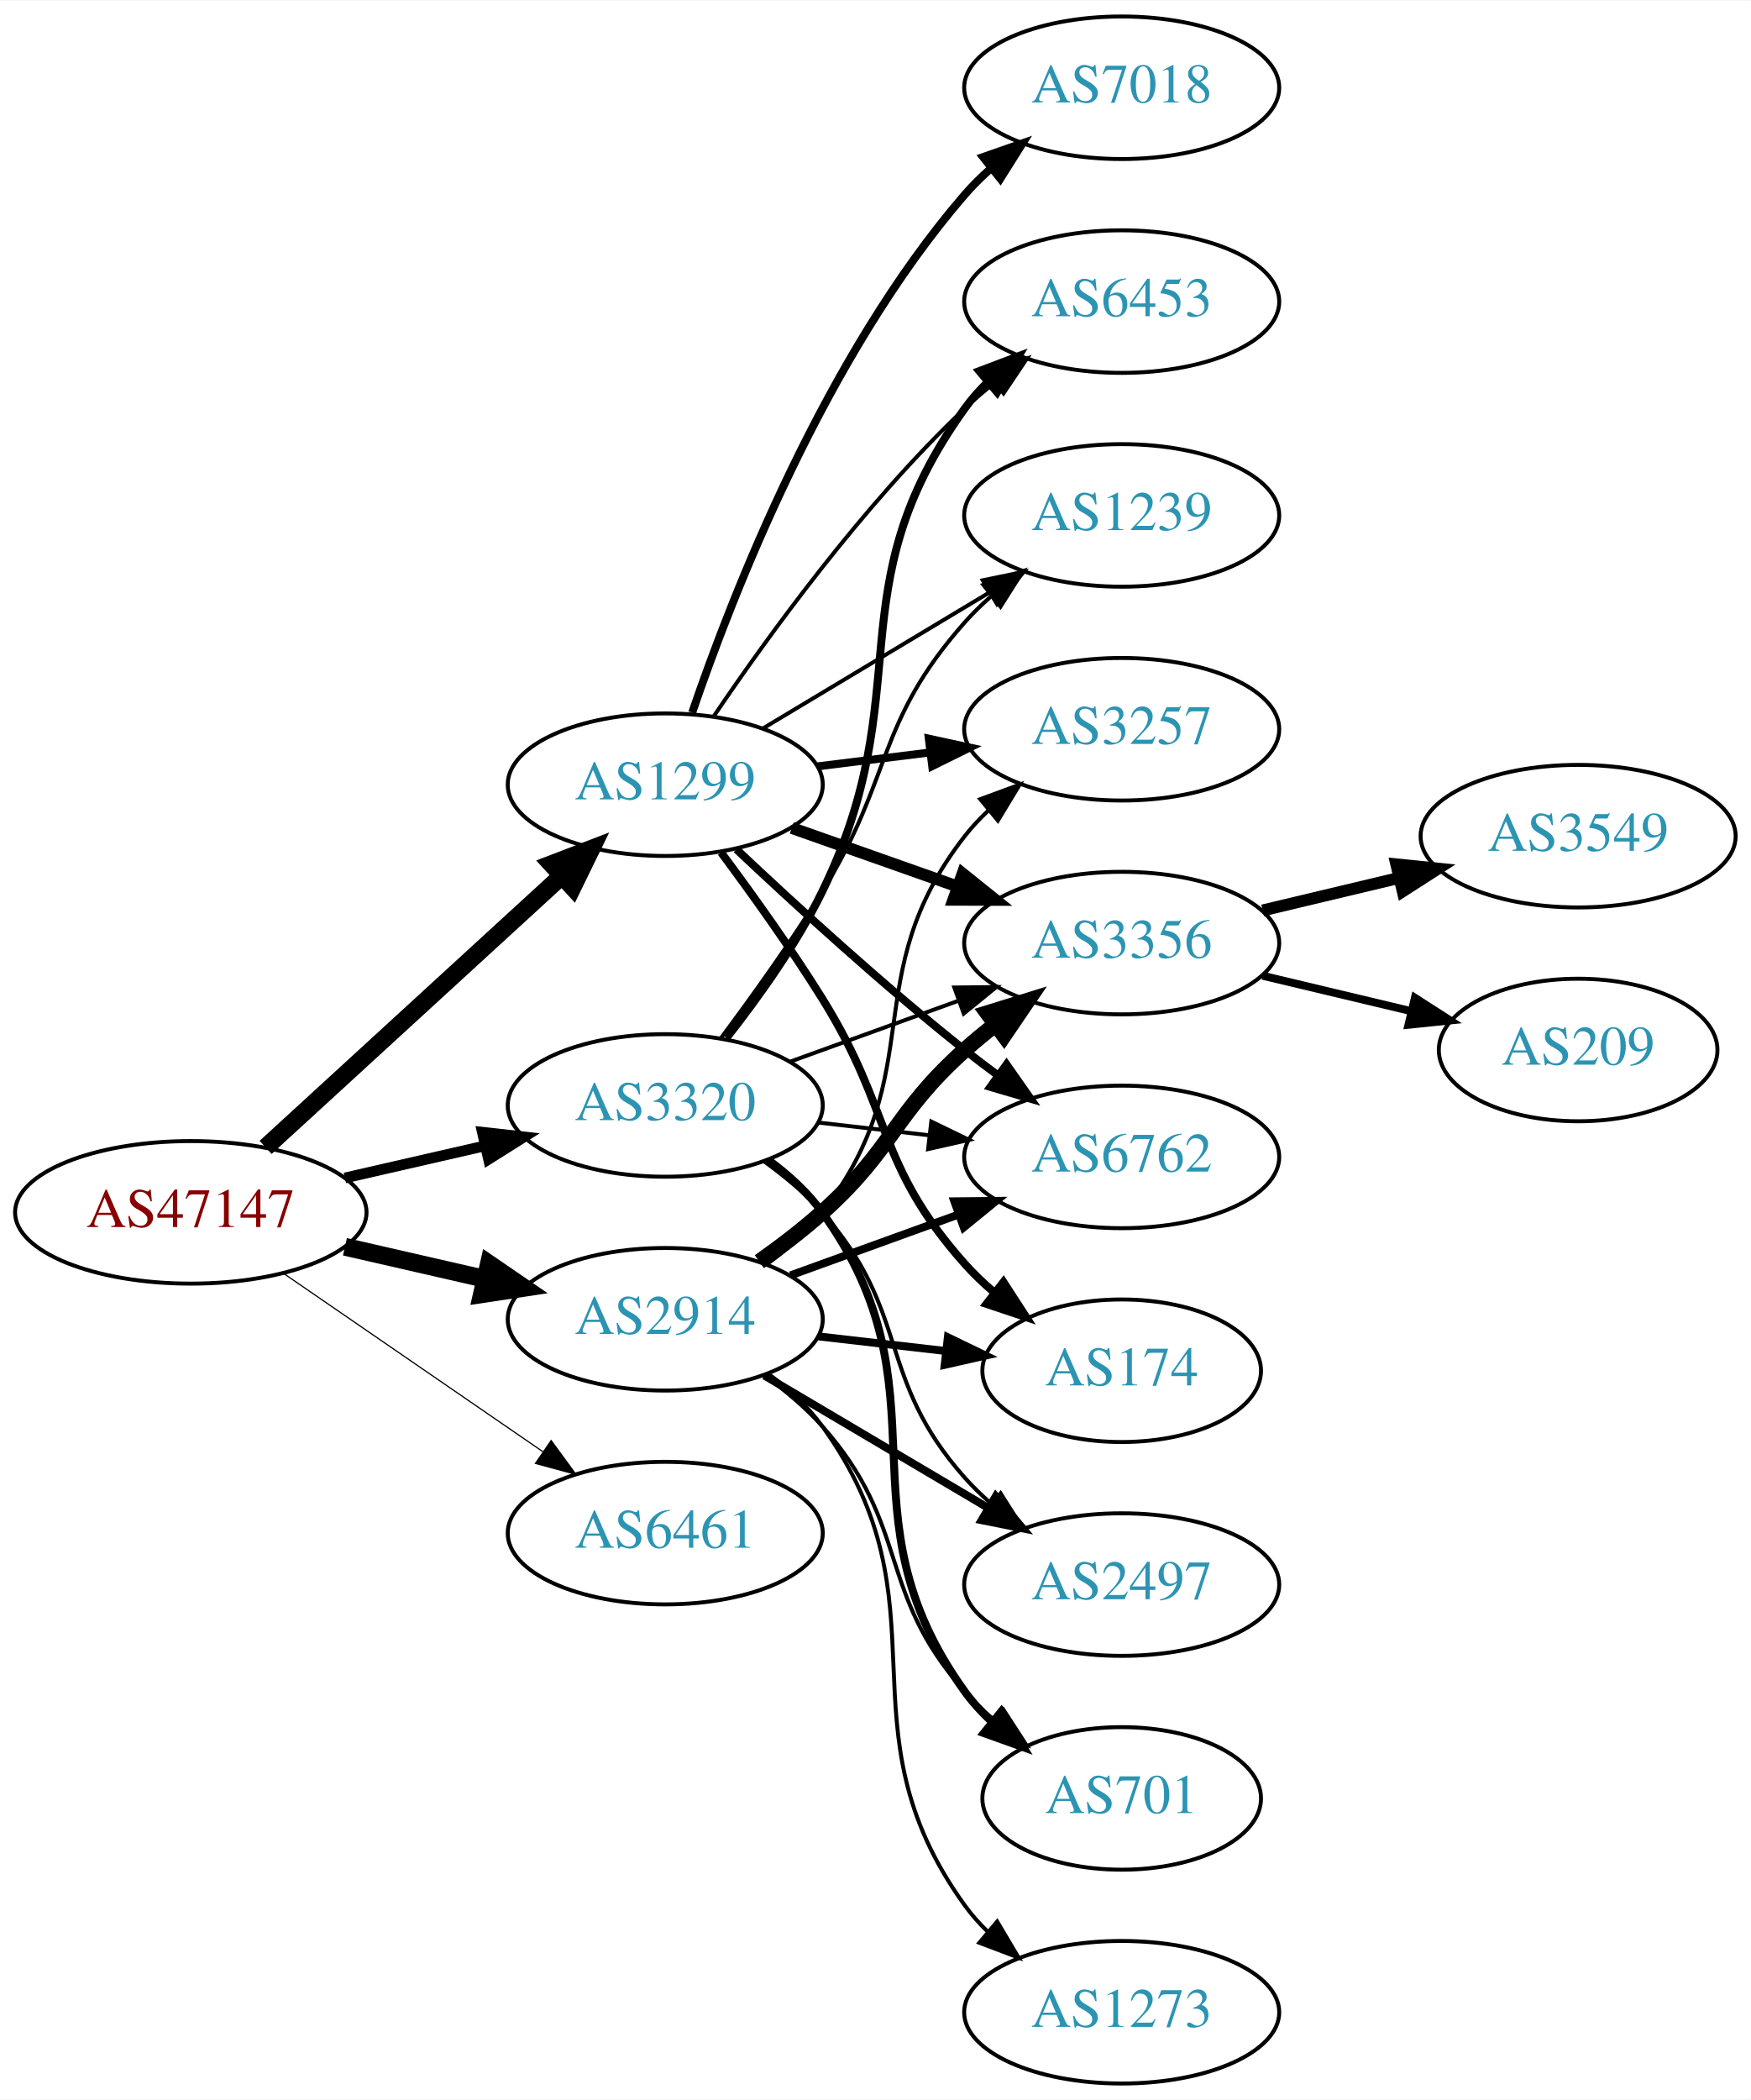
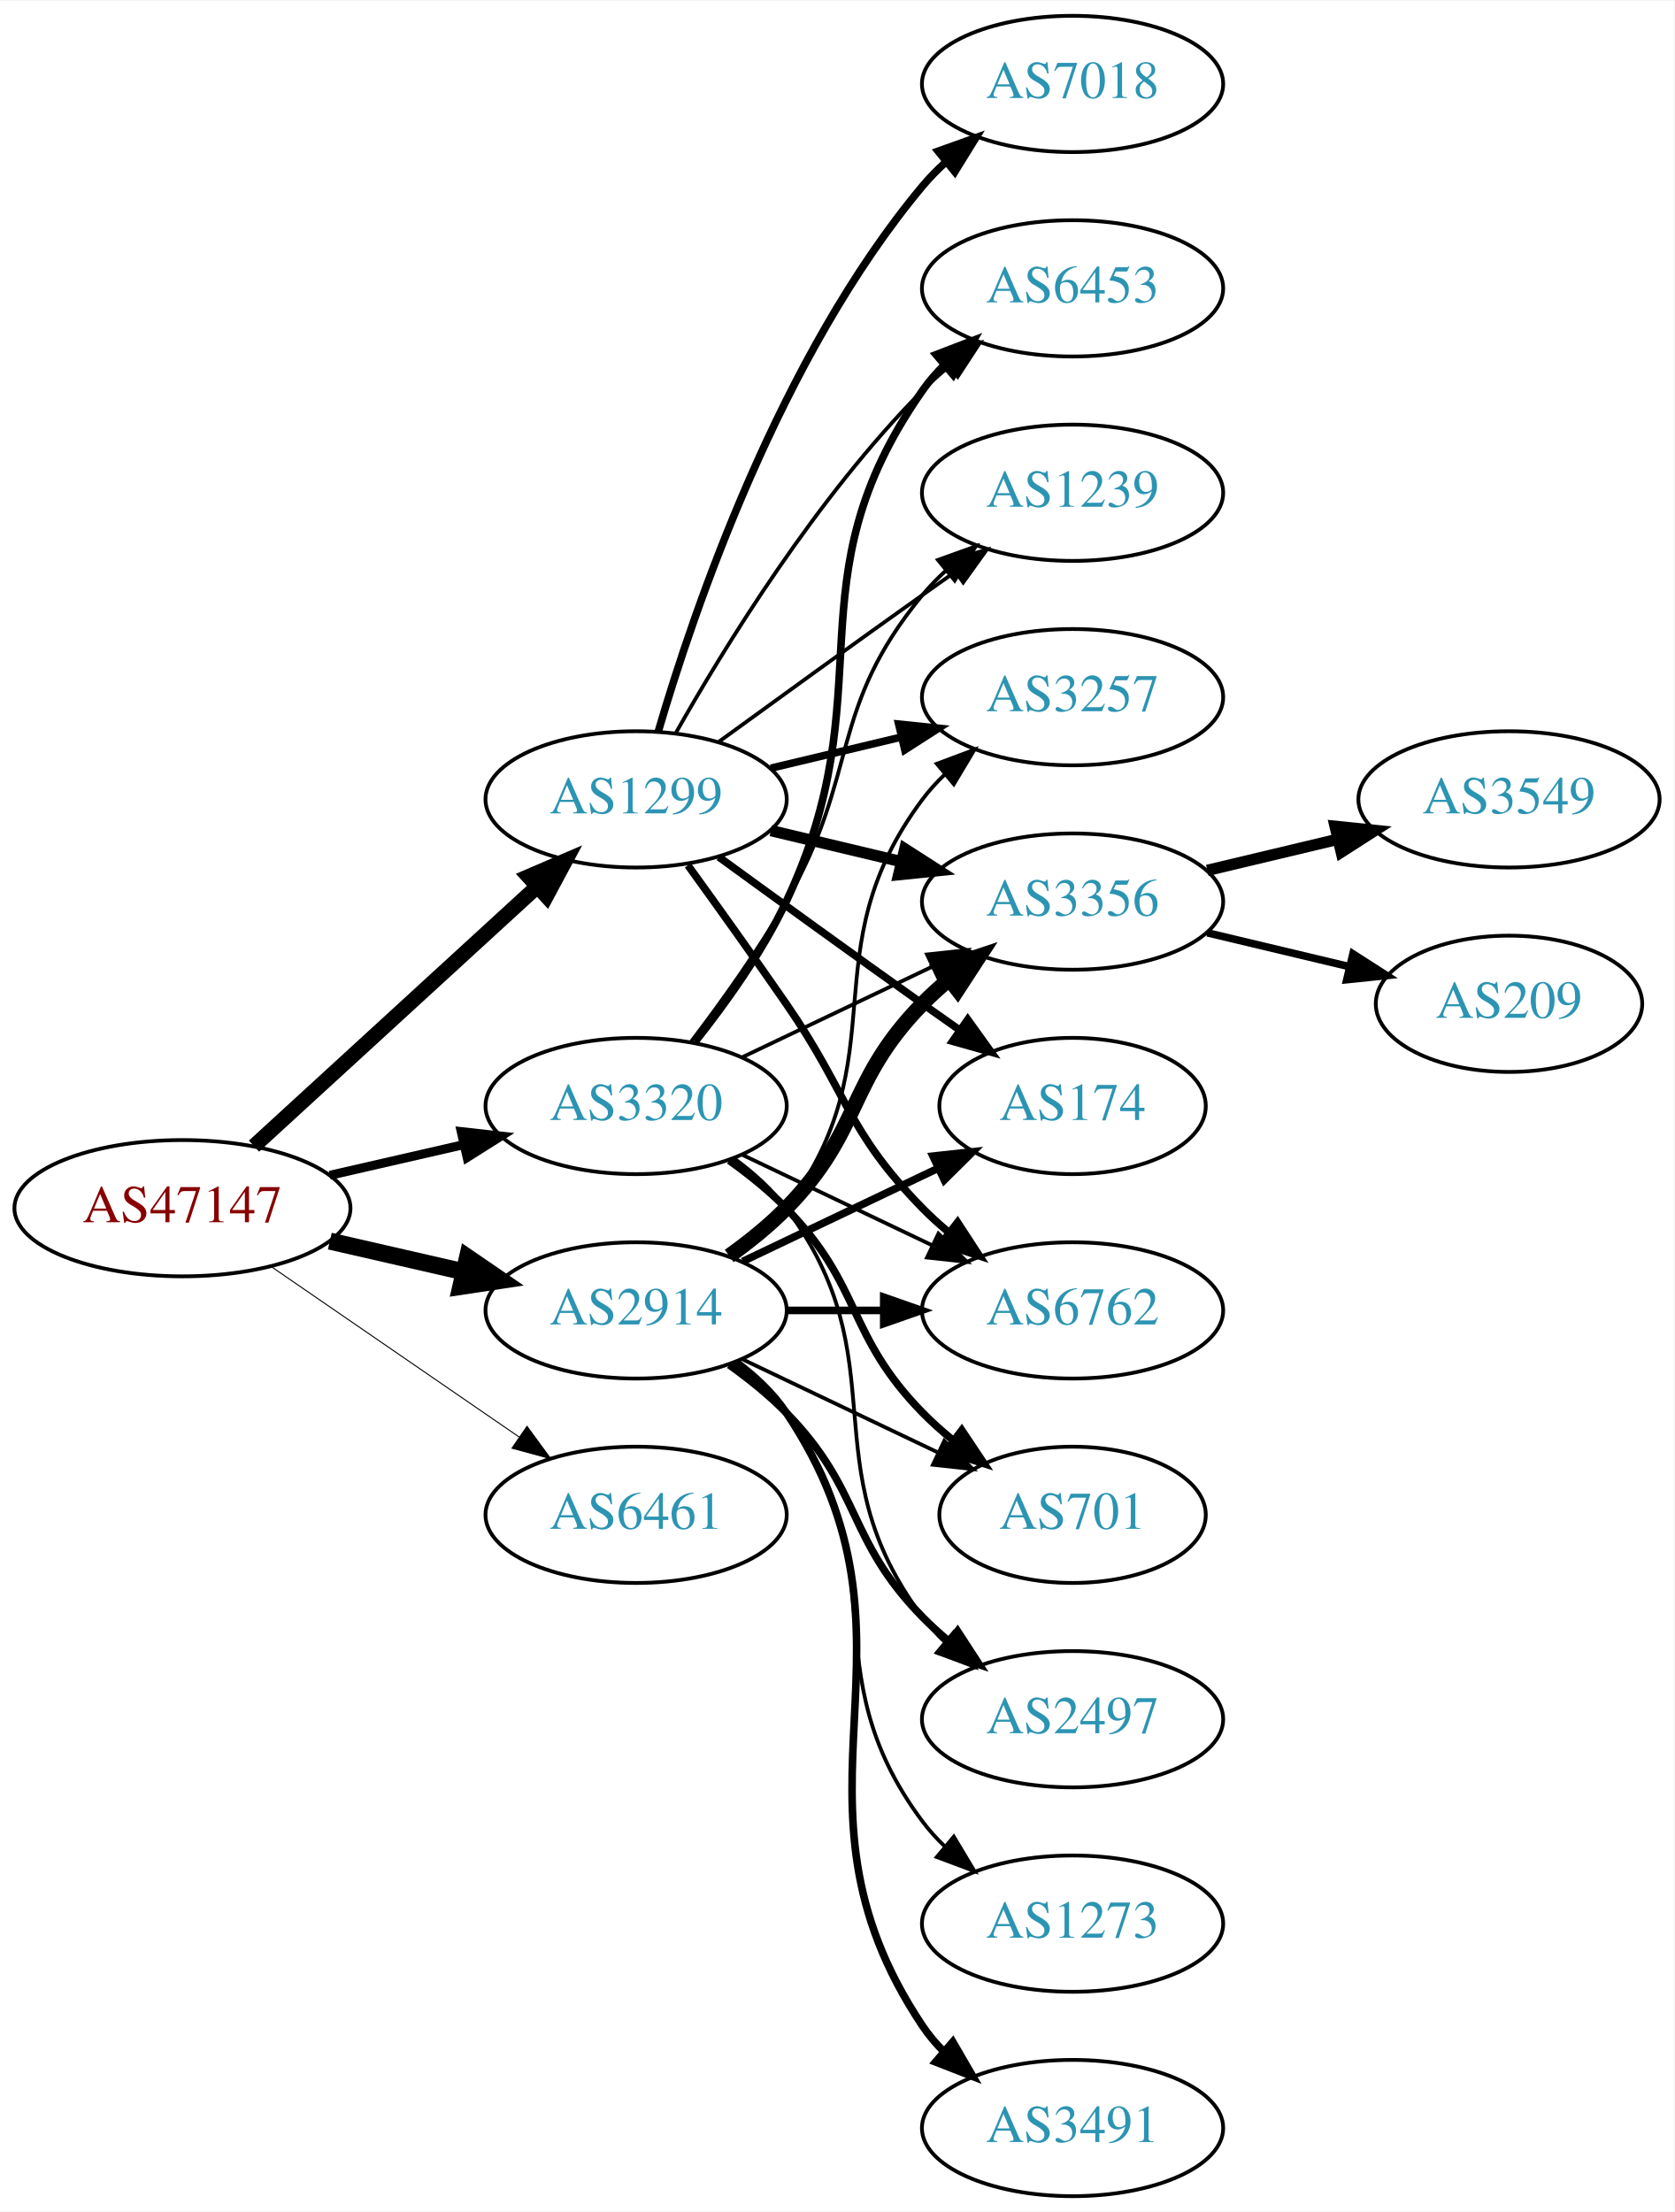
- <svg xmlns="http://www.w3.org/2000/svg" xmlns:xlink="http://www.w3.org/1999/xlink" width="442pt" height="530pt" viewBox="0.00 0.00 442.27 530.00">
-   <g id="graph0" class="graph" transform="scale(1 1) rotate(0) translate(4 526)">
-     <polygon fill="white" stroke="none" points="-4,4 -4,-526 438.271,-526 438.271,4 -4,4" />
+ <svg xmlns="http://www.w3.org/2000/svg" xmlns:xlink="http://www.w3.org/1999/xlink" width="442pt" height="584pt" viewBox="0.00 0.00 442.27 584.00">
+   <g id="graph0" class="graph" transform="scale(1 1) rotate(0) translate(4 580)">
+     <polygon fill="white" stroke="none" points="-4,4 -4,-580 438.271,-580 438.271,4 -4,4" />
    <g id="node1" class="node">
      <g id="a_node1">
        <a xlink:href="/asn/47147" xlink:title="AS47147 ~ ANEXIA Internetdienstleistungs GmbH [AT]">
-           <ellipse fill="#ffffff" stroke="black" cx="44.196" cy="-220" rx="44.393" ry="18" />
-           <text text-anchor="middle" x="44.196" y="-216.3" font-family="Times,serif" font-size="14.00" fill="#880000">AS47147</text>
+           <ellipse fill="#ffffff" stroke="black" cx="44.196" cy="-261" rx="44.393" ry="18" />
+           <text text-anchor="middle" x="44.196" y="-257.3" font-family="Times,serif" font-size="14.00" fill="#880000">AS47147</text>
        </a>
      </g>
    </g>
    <g id="node2" class="node">
      <g id="a_node2">
        <a xlink:href="/asn/1299" xlink:title="AS1299 ~ Telia Carrier [EU]">
-           <ellipse fill="#ffffff" stroke="black" cx="164.039" cy="-328" rx="39.794" ry="18" />
-           <text text-anchor="middle" x="164.039" y="-324.3" font-family="Times,serif" font-size="14.00" fill="#2c94b3">AS1299</text>
+           <ellipse fill="#ffffff" stroke="black" cx="164.039" cy="-369" rx="39.794" ry="18" />
+           <text text-anchor="middle" x="164.039" y="-365.3" font-family="Times,serif" font-size="14.00" fill="#2c94b3">AS1299</text>
        </a>
      </g>
    </g>
    <g id="edge1" class="edge">
-       <path fill="none" stroke="black" stroke-width="4.5" d="M63.094,-236.403C83.022,-254.667 115.38,-284.322 137.857,-304.921" />
-       <polygon fill="black" stroke="black" stroke-width="4.5" points="135.326,-307.943 145.359,-311.797 140.647,-302.137 135.326,-307.943" />
+       <path fill="none" stroke="black" stroke-width="3.971" d="M63.094,-277.403C83.022,-295.667 115.38,-325.322 137.857,-345.921" />
+       <polygon fill="black" stroke="black" stroke-width="3.971" points="135.622,-348.62 145.359,-352.797 140.351,-343.46 135.622,-348.62" />
    </g>
    <g id="node3" class="node">
      <g id="a_node3">
        <a xlink:href="/asn/2914" xlink:title="AS2914 ~ NTT America, Inc. [US]">
-           <ellipse fill="#ffffff" stroke="black" cx="164.039" cy="-193" rx="39.794" ry="18" />
-           <text text-anchor="middle" x="164.039" y="-189.3" font-family="Times,serif" font-size="14.00" fill="#2c94b3">AS2914</text>
+           <ellipse fill="#ffffff" stroke="black" cx="164.039" cy="-234" rx="39.794" ry="18" />
+           <text text-anchor="middle" x="164.039" y="-230.3" font-family="Times,serif" font-size="14.00" fill="#2c94b3">AS2914</text>
        </a>
      </g>
    </g>
    <g id="edge2" class="edge">
-       <path fill="none" stroke="black" stroke-width="4.5" d="M83.131,-211.308C94.371,-208.733 106.784,-205.889 118.407,-203.226" />
-       <polygon fill="black" stroke="black" stroke-width="4.5" points="119.501,-207.015 128.369,-200.943 117.742,-199.339 119.501,-207.015" />
+       <path fill="none" stroke="black" stroke-width="4.5" d="M83.131,-252.308C94.371,-249.733 106.784,-246.889 118.407,-244.226" />
+       <polygon fill="black" stroke="black" stroke-width="4.5" points="119.501,-248.015 128.369,-241.943 117.742,-240.339 119.501,-248.015" />
    </g>
    <g id="node4" class="node">
      <g id="a_node4">
        <a xlink:href="/asn/3320" xlink:title="AS3320 ~ DTAG [DE]">
-           <ellipse fill="#ffffff" stroke="black" cx="164.039" cy="-247" rx="39.794" ry="18" />
-           <text text-anchor="middle" x="164.039" y="-243.3" font-family="Times,serif" font-size="14.00" fill="#2c94b3">AS3320</text>
+           <ellipse fill="#ffffff" stroke="black" cx="164.039" cy="-288" rx="39.794" ry="18" />
+           <text text-anchor="middle" x="164.039" y="-284.3" font-family="Times,serif" font-size="14.00" fill="#2c94b3">AS3320</text>
        </a>
      </g>
    </g>
    <g id="edge3" class="edge">
-       <path fill="none" stroke="black" stroke-width="2.7" d="M83.131,-228.692C94.371,-231.267 106.784,-234.111 118.407,-236.774" />
-       <polygon fill="black" stroke="black" stroke-width="2.7" points="117.84,-240.235 128.369,-239.057 119.403,-233.412 117.84,-240.235" />
+       <path fill="none" stroke="black" stroke-width="2.382" d="M83.131,-269.692C94.371,-272.267 106.784,-275.111 118.407,-277.774" />
+       <polygon fill="black" stroke="black" stroke-width="2.382" points="117.84,-281.235 128.369,-280.057 119.403,-274.412 117.84,-281.235" />
    </g>
    <g id="node5" class="node">
      <g id="a_node5">
        <a xlink:href="/asn/6461" xlink:title="AS6461 ~ Zayo Bandwidth [US]">
-           <ellipse fill="#ffffff" stroke="black" cx="164.039" cy="-139" rx="39.794" ry="18" />
-           <text text-anchor="middle" x="164.039" y="-135.3" font-family="Times,serif" font-size="14.00" fill="#2c94b3">AS6461</text>
+           <ellipse fill="#ffffff" stroke="black" cx="164.039" cy="-180" rx="39.794" ry="18" />
+           <text text-anchor="middle" x="164.039" y="-176.3" font-family="Times,serif" font-size="14.00" fill="#2c94b3">AS6461</text>
        </a>
      </g>
    </g>
    <g id="edge4" class="edge">
-       <path fill="none" stroke="black" stroke-width="0.3" d="M67.639,-204.574C86.22,-191.802 112.781,-173.545 133.161,-159.537" />
-       <polygon fill="black" stroke="black" stroke-width="0.3" points="135.216,-162.371 141.475,-153.822 131.251,-156.602 135.216,-162.371" />
+       <path fill="none" stroke="black" stroke-width="0.265" d="M67.639,-245.574C86.22,-232.802 112.781,-214.545 133.161,-200.537" />
+       <polygon fill="black" stroke="black" stroke-width="0.265" points="135.216,-203.371 141.475,-194.822 131.251,-197.602 135.216,-203.371" />
    </g>
    <g id="node6" class="node">
      <g id="a_node6">
-         <a xlink:href="/asn/3257" xlink:title="AS3257 ~ GTT [DE]">
-           <ellipse fill="#ffffff" stroke="black" cx="279.332" cy="-342" rx="39.794" ry="18" />
-           <text text-anchor="middle" x="279.332" y="-338.3" font-family="Times,serif" font-size="14.00" fill="#2c94b3">AS3257</text>
-         </a>
-       </g>
-     </g>
-     <g id="edge5" class="edge">
-       <path fill="none" stroke="black" stroke-width="2" d="M202.449,-332.623C211.537,-333.746 221.374,-334.962 230.859,-336.134" />
-       <polygon fill="black" stroke="black" stroke-width="2" points="230.607,-339.629 240.961,-337.382 231.465,-332.682 230.607,-339.629" />
-     </g>
-     <g id="node7" class="node">
-       <g id="a_node7">
-         <a xlink:href="/asn/3356" xlink:title="AS3356 ~ Level 3 Parent, LLC [US]">
-           <ellipse fill="#ffffff" stroke="black" cx="279.332" cy="-288" rx="39.794" ry="18" />
-           <text text-anchor="middle" x="279.332" y="-284.3" font-family="Times,serif" font-size="14.00" fill="#2c94b3">AS3356</text>
-         </a>
-       </g>
-     </g>
-     <g id="edge6" class="edge">
-       <path fill="none" stroke="black" stroke-width="3" d="M195.996,-317.07C208.86,-312.528 223.966,-307.195 237.702,-302.345" />
-       <polygon fill="black" stroke="black" stroke-width="3" points="239.147,-305.547 247.411,-298.917 236.816,-298.946 239.147,-305.547" />
-     </g>
-     <g id="node8" class="node">
-       <g id="a_node8">
-         <a xlink:href="/asn/7018" xlink:title="AS7018 ~ AT&amp;T Services, Inc. [US]">
-           <ellipse fill="#ffffff" stroke="black" cx="279.332" cy="-504" rx="39.794" ry="18" />
-           <text text-anchor="middle" x="279.332" y="-500.3" font-family="Times,serif" font-size="14.00" fill="#2c94b3">AS7018</text>
-         </a>
-       </g>
-     </g>
-     <g id="edge7" class="edge">
-       <path fill="none" stroke="black" stroke-width="2" d="M170.837,-346.196C181.036,-376.077 204.496,-436.284 239.685,-477 241.642,-479.264 243.828,-481.432 246.138,-483.486" />
-       <polygon fill="black" stroke="black" stroke-width="2" points="244.313,-486.507 254.317,-489.998 248.674,-481.031 244.313,-486.507" />
-     </g>
-     <g id="node9" class="node">
-       <g id="a_node9">
-         <a xlink:href="/asn/174" xlink:title="AS174 ~ Cogent Communications [US]">
-           <ellipse fill="#ffffff" stroke="black" cx="279.332" cy="-180" rx="35.194" ry="18" />
-           <text text-anchor="middle" x="279.332" y="-176.3" font-family="Times,serif" font-size="14.00" fill="#2c94b3">AS174</text>
-         </a>
-       </g>
-     </g>
-     <g id="edge8" class="edge">
-       <path fill="none" stroke="black" stroke-width="2" d="M178.15,-310.878C185.919,-300.447 195.761,-286.721 203.685,-274 221.559,-245.308 217.217,-232.257 239.685,-207 241.915,-204.493 244.423,-202.096 247.061,-199.839" />
-       <polygon fill="black" stroke="black" stroke-width="2" points="249.462,-202.406 255.223,-193.514 245.174,-196.873 249.462,-202.406" />
-     </g>
-     <g id="node10" class="node">
-       <g id="a_node10">
        <a xlink:href="/asn/6762" xlink:title="AS6762 ~ TELECOM ITALIA SPARKLE S.p.A. [IT]">
          <ellipse fill="#ffffff" stroke="black" cx="279.332" cy="-234" rx="39.794" ry="18" />
          <text text-anchor="middle" x="279.332" y="-230.3" font-family="Times,serif" font-size="14.00" fill="#2c94b3">AS6762</text>
        </a>
      </g>
    </g>
+     <g id="edge5" class="edge">
+       <path fill="none" stroke="black" stroke-width="2" d="M177.718,-351.594C185.333,-341.063 195.166,-327.33 203.685,-315 220.081,-291.269 219.513,-281.617 239.685,-261 241.778,-258.861 244.061,-256.782 246.438,-254.79" />
+       <polygon fill="black" stroke="black" stroke-width="2" points="248.956,-257.268 254.738,-248.389 244.681,-251.725 248.956,-257.268" />
+     </g>
+     <g id="node7" class="node">
+       <g id="a_node7">
+         <a xlink:href="/asn/3257" xlink:title="AS3257 ~ GTT [DE]">
+           <ellipse fill="#ffffff" stroke="black" cx="279.332" cy="-396" rx="39.794" ry="18" />
+           <text text-anchor="middle" x="279.332" y="-392.3" font-family="Times,serif" font-size="14.00" fill="#2c94b3">AS3257</text>
+         </a>
+       </g>
+     </g>
+     <g id="edge6" class="edge">
+       <path fill="none" stroke="black" stroke-width="2" d="M199.646,-377.248C210.517,-379.838 222.671,-382.735 234.114,-385.462" />
+       <polygon fill="black" stroke="black" stroke-width="2" points="233.397,-388.889 243.936,-387.803 235.02,-382.08 233.397,-388.889" />
+     </g>
+     <g id="node8" class="node">
+       <g id="a_node8">
+         <a xlink:href="/asn/1239" xlink:title="AS1239 ~ Sprint [US]">
+           <ellipse fill="#ffffff" stroke="black" cx="279.332" cy="-450" rx="39.794" ry="18" />
+           <text text-anchor="middle" x="279.332" y="-446.3" font-family="Times,serif" font-size="14.00" fill="#2c94b3">AS1239</text>
+         </a>
+       </g>
+     </g>
+     <g id="edge7" class="edge">
+       <path fill="none" stroke="black" d="M185.887,-384.222C200.821,-395.091 221.435,-410.025 239.685,-423 242.506,-425.005 245.449,-427.085 248.397,-429.159" />
+       <polygon fill="black" stroke="black" points="246.424,-432.05 256.621,-434.926 250.443,-426.319 246.424,-432.05" />
+     </g>
+     <g id="node9" class="node">
+       <g id="a_node9">
+         <a xlink:href="/asn/7018" xlink:title="AS7018 ~ AT&amp;T Services, Inc. [US]">
+           <ellipse fill="#ffffff" stroke="black" cx="279.332" cy="-558" rx="39.794" ry="18" />
+           <text text-anchor="middle" x="279.332" y="-554.3" font-family="Times,serif" font-size="14.00" fill="#2c94b3">AS7018</text>
+         </a>
+       </g>
+     </g>
+     <g id="edge8" class="edge">
+       <path fill="none" stroke="black" stroke-width="2" d="M169.913,-387.002C179.227,-418.844 202.043,-485.981 239.685,-531 241.555,-533.237 243.654,-535.374 245.88,-537.396" />
+       <polygon fill="black" stroke="black" stroke-width="2" points="243.823,-540.234 253.799,-543.804 248.227,-534.793 243.823,-540.234" />
+     </g>
+     <g id="node10" class="node">
+       <g id="a_node10">
+         <a xlink:href="/asn/3356" xlink:title="AS3356 ~ Level 3 Parent, LLC [US]">
+           <ellipse fill="#ffffff" stroke="black" cx="279.332" cy="-342" rx="39.794" ry="18" />
+           <text text-anchor="middle" x="279.332" y="-338.3" font-family="Times,serif" font-size="14.00" fill="#2c94b3">AS3356</text>
+         </a>
+       </g>
+     </g>
    <g id="edge9" class="edge">
-       <path fill="none" stroke="black" stroke-width="2" d="M182.014,-311.68C196.816,-297.716 219.085,-277.342 239.685,-261 242.396,-258.849 245.266,-256.672 248.168,-254.537" />
-       <polygon fill="black" stroke="black" stroke-width="2" points="250.242,-257.356 256.327,-248.683 246.162,-251.669 250.242,-257.356" />
+       <path fill="none" stroke="black" stroke-width="3" d="M199.646,-360.752C210.517,-358.162 222.671,-355.265 234.114,-352.538" />
+       <polygon fill="black" stroke="black" stroke-width="3" points="235.02,-355.92 243.936,-350.197 233.397,-349.111 235.02,-355.92" />
    </g>
    <g id="node11" class="node">
      <g id="a_node11">
-         <a xlink:href="/asn/6453" xlink:title="AS6453 ~ TATA COMMUNICATIONS (AMERICA) INC [US]">
-           <ellipse fill="#ffffff" stroke="black" cx="279.332" cy="-450" rx="39.794" ry="18" />
-           <text text-anchor="middle" x="279.332" y="-446.3" font-family="Times,serif" font-size="14.00" fill="#2c94b3">AS6453</text>
+         <a xlink:href="/asn/174" xlink:title="AS174 ~ Cogent Communications [US]">
+           <ellipse fill="#ffffff" stroke="black" cx="279.332" cy="-288" rx="35.194" ry="18" />
+           <text text-anchor="middle" x="279.332" y="-284.3" font-family="Times,serif" font-size="14.00" fill="#2c94b3">AS174</text>
        </a>
      </g>
    </g>
    <g id="edge10" class="edge">
-       <path fill="none" stroke="black" d="M176.358,-345.378C189.932,-365.444 214.078,-398.792 239.685,-423 242.064,-425.249 244.643,-427.454 247.302,-429.575" />
-       <polygon fill="black" stroke="black" points="245.294,-432.444 255.395,-435.64 249.492,-426.843 245.294,-432.444" />
+       <path fill="none" stroke="black" stroke-width="2" d="M185.887,-353.778C200.821,-342.909 221.435,-327.975 239.685,-315 242.895,-312.718 246.264,-310.339 249.619,-307.982" />
+       <polygon fill="black" stroke="black" stroke-width="2" points="251.647,-310.834 257.83,-302.23 247.631,-305.101 251.647,-310.834" />
    </g>
    <g id="node12" class="node">
      <g id="a_node12">
-         <a xlink:href="/asn/1239" xlink:title="AS1239 ~ Sprint [US]">
-           <ellipse fill="#ffffff" stroke="black" cx="279.332" cy="-396" rx="39.794" ry="18" />
-           <text text-anchor="middle" x="279.332" y="-392.3" font-family="Times,serif" font-size="14.00" fill="#2c94b3">AS1239</text>
+         <a xlink:href="/asn/6453" xlink:title="AS6453 ~ TATA COMMUNICATIONS (AMERICA) INC [US]">
+           <ellipse fill="#ffffff" stroke="black" cx="279.332" cy="-504" rx="39.794" ry="18" />
+           <text text-anchor="middle" x="279.332" y="-500.3" font-family="Times,serif" font-size="14.00" fill="#2c94b3">AS6453</text>
        </a>
      </g>
    </g>
    <g id="edge11" class="edge">
-       <path fill="none" stroke="black" d="M188.789,-342.255C205.405,-352.229 227.801,-365.671 246.038,-376.617" />
-       <polygon fill="black" stroke="black" points="244.238,-379.618 254.613,-381.764 247.84,-373.616 244.238,-379.618" />
+       <path fill="none" stroke="black" d="M174.498,-386.49C187.28,-409.096 211.712,-448.886 239.685,-477 241.796,-479.121 244.092,-481.188 246.477,-483.171" />
+       <polygon fill="black" stroke="black" points="244.73,-486.242 254.793,-489.556 248.993,-480.69 244.73,-486.242" />
+     </g>
+     <g id="edge17" class="edge">
+       <path fill="none" stroke="black" stroke-width="2" d="M203.711,-234C211.914,-234 220.678,-234 229.21,-234" />
+       <polygon fill="black" stroke="black" stroke-width="2" points="229.449,-237.5 239.449,-234 229.449,-230.5 229.449,-237.5" />
    </g>
    <g id="edge19" class="edge">
-       <path fill="none" stroke="black" d="M189.821,-206.995C194.905,-210.719 199.863,-215.092 203.685,-220 231.426,-255.625 211.944,-279.375 239.685,-315 241.477,-317.301 243.518,-319.484 245.705,-321.538" />
-       <polygon fill="black" stroke="black" points="243.607,-324.344 253.549,-328.005 248.06,-318.943 243.607,-324.344" />
-     </g>
-     <g id="edge15" class="edge">
-       <path fill="none" stroke="black" stroke-width="4" d="M187.803,-207.546C193.202,-211.359 198.806,-215.633 203.685,-220 221.755,-236.172 221.615,-244.828 239.685,-261 242.125,-263.183 244.745,-265.344 247.431,-267.435" />
-       <polygon fill="black" stroke="black" stroke-width="4" points="245.446,-270.32 255.567,-273.454 249.61,-264.693 245.446,-270.32" />
-     </g>
-     <g id="edge18" class="edge">
-       <path fill="none" stroke="black" stroke-width="2" d="M202.764,-188.671C212.998,-187.497 224.164,-186.216 234.695,-185.007" />
-       <polygon fill="black" stroke="black" stroke-width="2" points="235.422,-188.447 244.958,-183.83 234.624,-181.492 235.422,-188.447" />
-     </g>
-     <g id="edge14" class="edge">
-       <path fill="none" stroke="black" stroke-width="2" d="M195.697,-204.095C208.67,-208.79 223.963,-214.324 237.844,-219.348" />
-       <polygon fill="black" stroke="black" stroke-width="2" points="237.054,-222.784 247.648,-222.896 239.436,-216.202 237.054,-222.784" />
+       <path fill="none" stroke="black" d="M189.969,-247.882C195.046,-251.611 199.964,-256.016 203.685,-261 233.957,-301.542 209.414,-328.458 239.685,-369 241.43,-371.336 243.437,-373.545 245.6,-375.617" />
+       <polygon fill="black" stroke="black" points="243.478,-378.405 253.401,-382.118 247.96,-373.027 243.478,-378.405" />
+     </g>
+     <g id="edge16" class="edge">
+       <path fill="none" stroke="black" stroke-width="4" d="M188.633,-248.389C193.889,-252.148 199.22,-256.437 203.685,-261 223.858,-281.617 219.513,-294.383 239.685,-315 241.778,-317.139 244.061,-319.218 246.438,-321.21" />
+       <polygon fill="black" stroke="black" stroke-width="4" points="244.681,-324.275 254.738,-327.611 248.956,-318.732 244.681,-324.275" />
+     </g>
+     <g id="edge20" class="edge">
+       <path fill="none" stroke="black" stroke-width="2" d="M192.175,-246.934C207.607,-254.29 227.092,-263.577 243.628,-271.459" />
+       <polygon fill="black" stroke="black" stroke-width="2" points="242.436,-274.768 252.969,-275.911 245.448,-268.449 242.436,-274.768" />
    </g>
    <g id="node15" class="node">
      <g id="a_node15">
+         <a xlink:href="/asn/3491" xlink:title="AS3491 ~ PCCW Global, Inc. [US]">
+           <ellipse fill="#ffffff" stroke="black" cx="279.332" cy="-18" rx="39.794" ry="18" />
+           <text text-anchor="middle" x="279.332" y="-14.3" font-family="Times,serif" font-size="14.00" fill="#2c94b3">AS3491</text>
+         </a>
+       </g>
+     </g>
+     <g id="edge14" class="edge">
+       <path fill="none" stroke="black" stroke-width="2" d="M190.358,-220.393C195.414,-216.649 200.225,-212.169 203.685,-207 244.71,-145.706 198.661,-106.294 239.685,-45 241.307,-42.577 243.226,-40.305 245.328,-38.19" />
+       <polygon fill="black" stroke="black" stroke-width="2" points="247.695,-40.771 253.013,-31.607 243.141,-35.454 247.695,-40.771" />
+     </g>
+     <g id="node16" class="node">
+       <g id="a_node16">
        <a xlink:href="/asn/2497" xlink:title="AS2497 ~ Internet Initiative Japan Inc. [JP]">
          <ellipse fill="#ffffff" stroke="black" cx="279.332" cy="-126" rx="39.794" ry="18" />
          <text text-anchor="middle" x="279.332" y="-122.3" font-family="Times,serif" font-size="14.00" fill="#2c94b3">AS2497</text>
        </a>
      </g>
    </g>
-     <g id="edge16" class="edge">
-       <path fill="none" stroke="black" stroke-width="2" d="M189.065,-178.791C205.437,-169.109 227.325,-156.165 245.329,-145.518" />
-       <polygon fill="black" stroke="black" stroke-width="2" points="247.514,-148.292 254.34,-140.188 243.951,-142.266 247.514,-148.292" />
-     </g>
-     <g id="node16" class="node">
-       <g id="a_node16">
-         <a xlink:href="/asn/701" xlink:title="AS701 ~ UUNET [US]">
-           <ellipse fill="#ffffff" stroke="black" cx="279.332" cy="-72" rx="35.194" ry="18" />
-           <text text-anchor="middle" x="279.332" y="-68.3" font-family="Times,serif" font-size="14.00" fill="#2c94b3">AS701</text>
-         </a>
-       </g>
-     </g>
-     <g id="edge17" class="edge">
-       <path fill="none" stroke="black" d="M188.954,-178.91C194.197,-175.14 199.442,-170.77 203.685,-166 226.153,-140.743 217.217,-124.257 239.685,-99 241.915,-96.493 244.423,-94.096 247.061,-91.839" />
-       <polygon fill="black" stroke="black" points="249.462,-94.406 255.223,-85.514 245.174,-88.873 249.462,-94.406" />
+     <g id="edge15" class="edge">
+       <path fill="none" stroke="black" stroke-width="2" d="M188.633,-219.611C193.889,-215.852 199.22,-211.563 203.685,-207 223.858,-186.383 219.513,-173.617 239.685,-153 241.778,-150.861 244.061,-148.782 246.438,-146.79" />
+       <polygon fill="black" stroke="black" stroke-width="2" points="248.956,-149.268 254.738,-140.389 244.681,-143.725 248.956,-149.268" />
    </g>
    <g id="node17" class="node">
      <g id="a_node17">
+         <a xlink:href="/asn/701" xlink:title="AS701 ~ UUNET [US]">
+           <ellipse fill="#ffffff" stroke="black" cx="279.332" cy="-180" rx="35.194" ry="18" />
+           <text text-anchor="middle" x="279.332" y="-176.3" font-family="Times,serif" font-size="14.00" fill="#2c94b3">AS701</text>
+         </a>
+       </g>
+     </g>
+     <g id="edge18" class="edge">
+       <path fill="none" stroke="black" d="M192.175,-221.066C207.607,-213.71 227.092,-204.423 243.628,-196.541" />
+       <polygon fill="black" stroke="black" points="245.448,-199.551 252.969,-192.089 242.436,-193.232 245.448,-199.551" />
+     </g>
+     <g id="node18" class="node">
+       <g id="a_node18">
        <a xlink:href="/asn/1273" xlink:title="AS1273 ~ Vodafone Group PLC [EU]">
-           <ellipse fill="#ffffff" stroke="black" cx="279.332" cy="-18" rx="39.794" ry="18" />
-           <text text-anchor="middle" x="279.332" y="-14.3" font-family="Times,serif" font-size="14.00" fill="#2c94b3">AS1273</text>
-         </a>
-       </g>
-     </g>
-     <g id="edge20" class="edge">
-       <path fill="none" stroke="black" d="M190.091,-179.207C195.16,-175.473 200.045,-171.044 203.685,-166 236.517,-120.502 206.853,-90.498 239.685,-45 241.391,-42.636 243.371,-40.406 245.515,-38.32" />
-       <polygon fill="black" stroke="black" points="247.878,-40.907 253.28,-31.793 243.373,-35.549 247.878,-40.907" />
+           <ellipse fill="#ffffff" stroke="black" cx="279.332" cy="-72" rx="39.794" ry="18" />
+           <text text-anchor="middle" x="279.332" y="-68.3" font-family="Times,serif" font-size="14.00" fill="#2c94b3">AS1273</text>
+         </a>
+       </g>
+     </g>
+     <g id="edge21" class="edge">
+       <path fill="none" stroke="black" d="M189.969,-220.118C195.046,-216.389 199.964,-211.984 203.685,-207 233.957,-166.458 209.414,-139.542 239.685,-99 241.43,-96.664 243.437,-94.455 245.6,-92.383" />
+       <polygon fill="black" stroke="black" points="247.96,-94.973 253.401,-85.882 243.478,-89.595 247.96,-94.973" />
    </g>
    <g id="edge26" class="edge">
-       <path fill="none" stroke="black" d="M195.697,-258.095C208.67,-262.79 223.963,-268.324 237.844,-273.348" />
-       <polygon fill="black" stroke="black" points="237.054,-276.784 247.648,-276.896 239.436,-270.202 237.054,-276.784" />
+       <path fill="none" stroke="black" d="M192.175,-275.066C207.169,-267.919 225.99,-258.948 242.213,-251.215" />
+       <polygon fill="black" stroke="black" points="243.895,-254.291 251.417,-246.829 240.884,-247.972 243.895,-254.291" />
    </g>
    <g id="edge25" class="edge">
-       <path fill="none" stroke="black" d="M202.764,-242.671C211.745,-241.641 221.444,-240.528 230.801,-239.454" />
-       <polygon fill="black" stroke="black" points="231.236,-242.927 240.771,-238.31 230.438,-235.973 231.236,-242.927" />
-     </g>
-     <g id="edge21" class="edge">
-       <path fill="none" stroke="black" stroke-width="2" d="M179.508,-264.054C187.551,-274.239 197.213,-287.739 203.685,-301 228.481,-351.805 206.655,-377.119 239.685,-423 241.389,-425.366 243.367,-427.597 245.509,-429.684" />
-       <polygon fill="black" stroke="black" stroke-width="2" points="243.366,-432.454 253.271,-436.213 247.872,-427.098 243.366,-432.454" />
+       <path fill="none" stroke="black" d="M178.5,-304.913C186.393,-315.27 196.242,-328.992 203.685,-342 223.25,-376.194 214.621,-392.606 239.685,-423 241.54,-425.25 243.627,-427.396 245.846,-429.424" />
+       <polygon fill="black" stroke="black" points="243.782,-432.256 253.751,-435.844 248.195,-426.823 243.782,-432.256" />
+     </g>
+     <g id="edge27" class="edge">
+       <path fill="none" stroke="black" d="M192.175,-300.934C207.169,-308.081 225.99,-317.052 242.213,-324.785" />
+       <polygon fill="black" stroke="black" points="240.884,-328.028 251.417,-329.171 243.895,-321.709 240.884,-328.028" />
+     </g>
+     <g id="edge22" class="edge">
+       <path fill="none" stroke="black" stroke-width="2" d="M179.639,-304.991C187.726,-315.155 197.388,-328.655 203.685,-342 230.184,-398.159 204.072,-426.131 239.685,-477 241.357,-479.389 243.313,-481.635 245.44,-483.733" />
+       <polygon fill="black" stroke="black" stroke-width="2" points="243.28,-486.49 253.172,-490.284 247.804,-481.149 243.28,-486.49" />
+     </g>
+     <g id="edge24" class="edge">
+       <path fill="none" stroke="black" d="M189.969,-274.118C195.046,-270.389 199.964,-265.984 203.685,-261 233.957,-220.458 209.414,-193.542 239.685,-153 241.43,-150.664 243.437,-148.455 245.6,-146.383" />
+       <polygon fill="black" stroke="black" points="247.96,-148.973 253.401,-139.882 243.478,-143.595 247.96,-148.973" />
    </g>
    <g id="edge23" class="edge">
-       <path fill="none" stroke="black" d="M178.179,-264.105C185.957,-274.529 195.8,-288.255 203.685,-301 221.677,-330.081 217.035,-343.38 239.685,-369 241.667,-371.242 243.871,-373.394 246.194,-375.437" />
-       <polygon fill="black" stroke="black" points="244.382,-378.466 254.395,-381.929 248.727,-372.978 244.382,-378.466" />
-     </g>
-     <g id="edge24" class="edge">
-       <path fill="none" stroke="black" d="M188.954,-232.91C194.197,-229.14 199.442,-224.77 203.685,-220 226.153,-194.743 217.217,-178.257 239.685,-153 241.674,-150.764 243.883,-148.616 246.209,-146.577" />
-       <polygon fill="black" stroke="black" points="248.741,-149.036 254.416,-140.09 244.401,-143.545 248.741,-149.036" />
-     </g>
-     <g id="edge22" class="edge">
-       <path fill="none" stroke="black" stroke-width="2" d="M190.091,-233.207C195.16,-229.473 200.045,-225.044 203.685,-220 236.517,-174.502 206.853,-144.498 239.685,-99 241.649,-96.279 243.975,-93.737 246.497,-91.386" />
-       <polygon fill="black" stroke="black" stroke-width="2" points="248.913,-93.933 254.483,-84.921 244.508,-88.492 248.913,-93.933" />
+       <path fill="none" stroke="black" stroke-width="2" d="M188.633,-273.611C193.889,-269.852 199.22,-265.563 203.685,-261 223.858,-240.383 219.513,-227.617 239.685,-207 242.164,-204.466 244.911,-202.017 247.763,-199.696" />
+       <polygon fill="black" stroke="black" stroke-width="2" points="250.066,-202.343 255.949,-193.532 245.855,-196.752 250.066,-202.343" />
    </g>
    <g id="node13" class="node">
      <g id="a_node13">
        <a xlink:href="/asn/3549" xlink:title="AS3549 ~ Level 3 Parent, LLC [US]">
-           <ellipse fill="#ffffff" stroke="black" cx="394.625" cy="-315" rx="39.794" ry="18" />
-           <text text-anchor="middle" x="394.625" y="-311.3" font-family="Times,serif" font-size="14.00" fill="#2c94b3">AS3549</text>
+           <ellipse fill="#ffffff" stroke="black" cx="394.625" cy="-369" rx="39.794" ry="18" />
+           <text text-anchor="middle" x="394.625" y="-365.3" font-family="Times,serif" font-size="14.00" fill="#2c94b3">AS3549</text>
        </a>
      </g>
    </g>
    <g id="edge12" class="edge">
-       <path fill="none" stroke="black" stroke-width="3" d="M314.939,-296.248C325.81,-298.838 337.964,-301.735 349.407,-304.462" />
-       <polygon fill="black" stroke="black" stroke-width="3" points="348.69,-307.889 359.229,-306.803 350.313,-301.08 348.69,-307.889" />
+       <path fill="none" stroke="black" stroke-width="3" d="M314.939,-350.248C325.81,-352.838 337.964,-355.735 349.407,-358.462" />
+       <polygon fill="black" stroke="black" stroke-width="3" points="348.69,-361.889 359.229,-360.803 350.313,-355.08 348.69,-361.889" />
    </g>
    <g id="node14" class="node">
      <g id="a_node14">
        <a xlink:href="/asn/209" xlink:title="AS209 ~ CenturyLink Communications, LLC [US]">
-           <ellipse fill="#ffffff" stroke="black" cx="394.625" cy="-261" rx="35.194" ry="18" />
-           <text text-anchor="middle" x="394.625" y="-257.3" font-family="Times,serif" font-size="14.00" fill="#2c94b3">AS209</text>
+           <ellipse fill="#ffffff" stroke="black" cx="394.625" cy="-315" rx="35.194" ry="18" />
+           <text text-anchor="middle" x="394.625" y="-311.3" font-family="Times,serif" font-size="14.00" fill="#2c94b3">AS209</text>
        </a>
      </g>
    </g>
    <g id="edge13" class="edge">
-       <path fill="none" stroke="black" stroke-width="2" d="M314.939,-279.752C326.733,-276.942 340.038,-273.771 352.306,-270.847" />
-       <polygon fill="black" stroke="black" stroke-width="2" points="353.394,-274.186 362.311,-268.463 351.772,-267.376 353.394,-274.186" />
+       <path fill="none" stroke="black" stroke-width="2" d="M314.939,-333.752C326.733,-330.942 340.038,-327.771 352.306,-324.847" />
+       <polygon fill="black" stroke="black" stroke-width="2" points="353.394,-328.186 362.311,-322.463 351.772,-321.376 353.394,-328.186" />
    </g>
  </g>
</svg>
